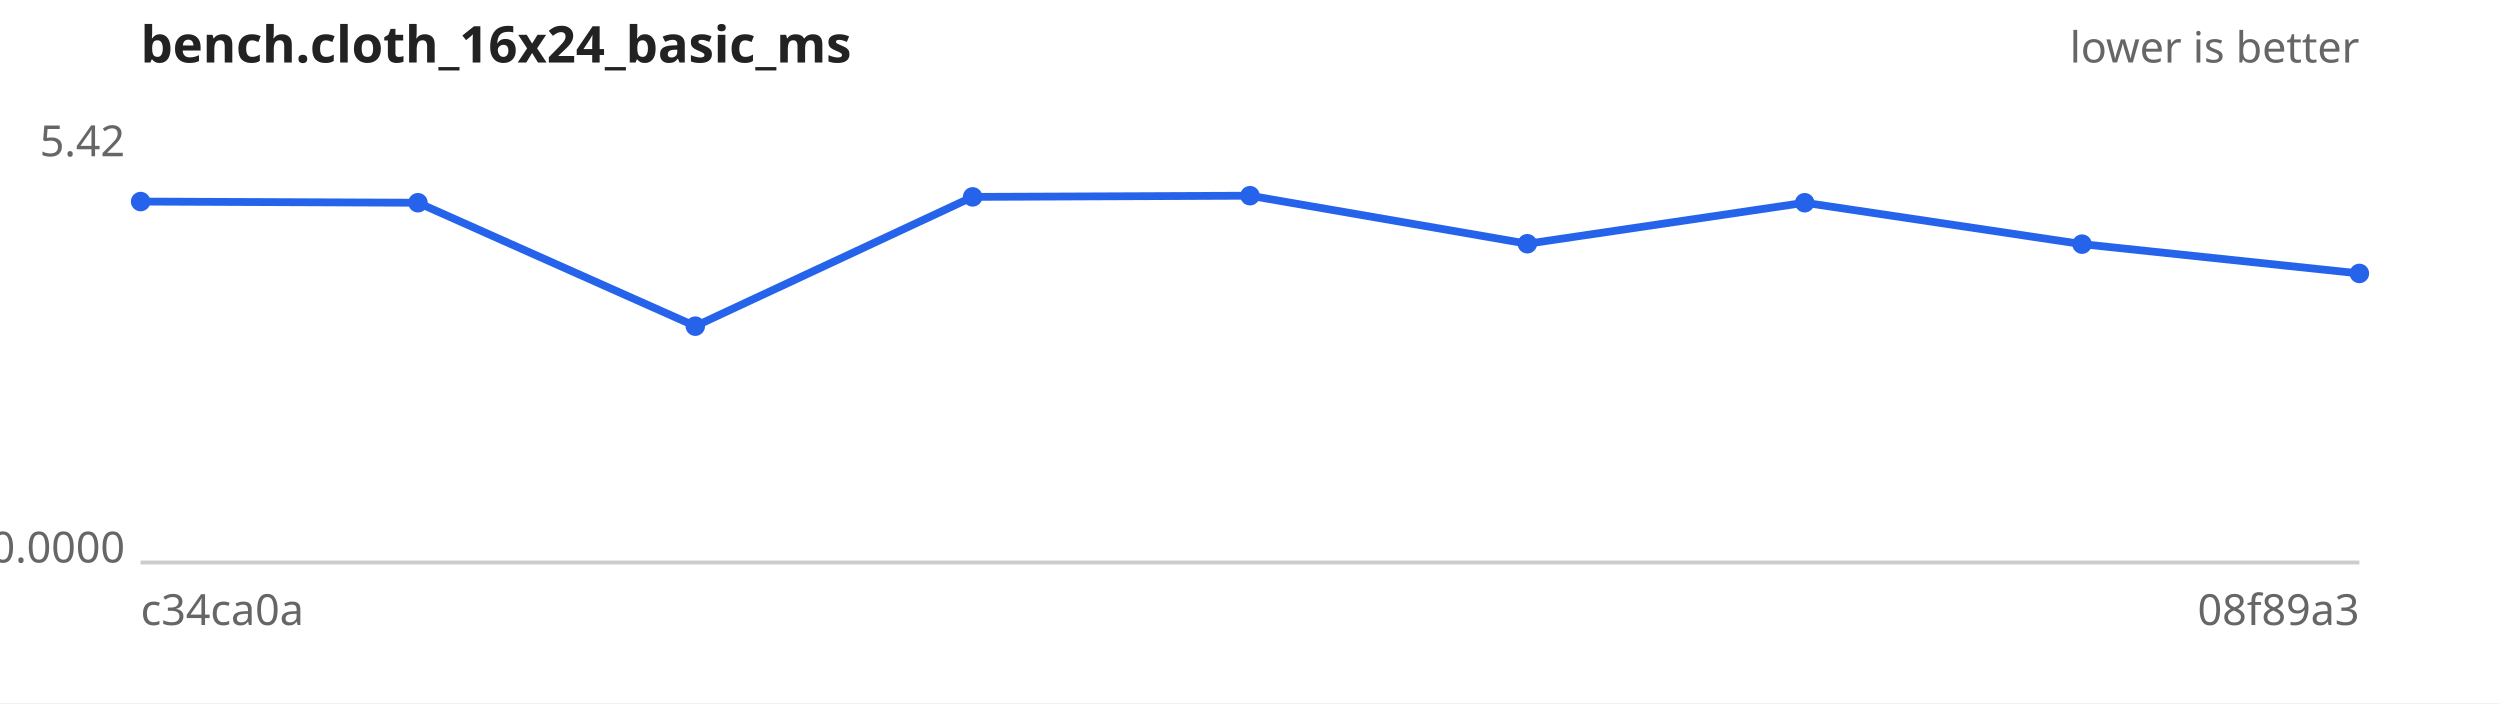
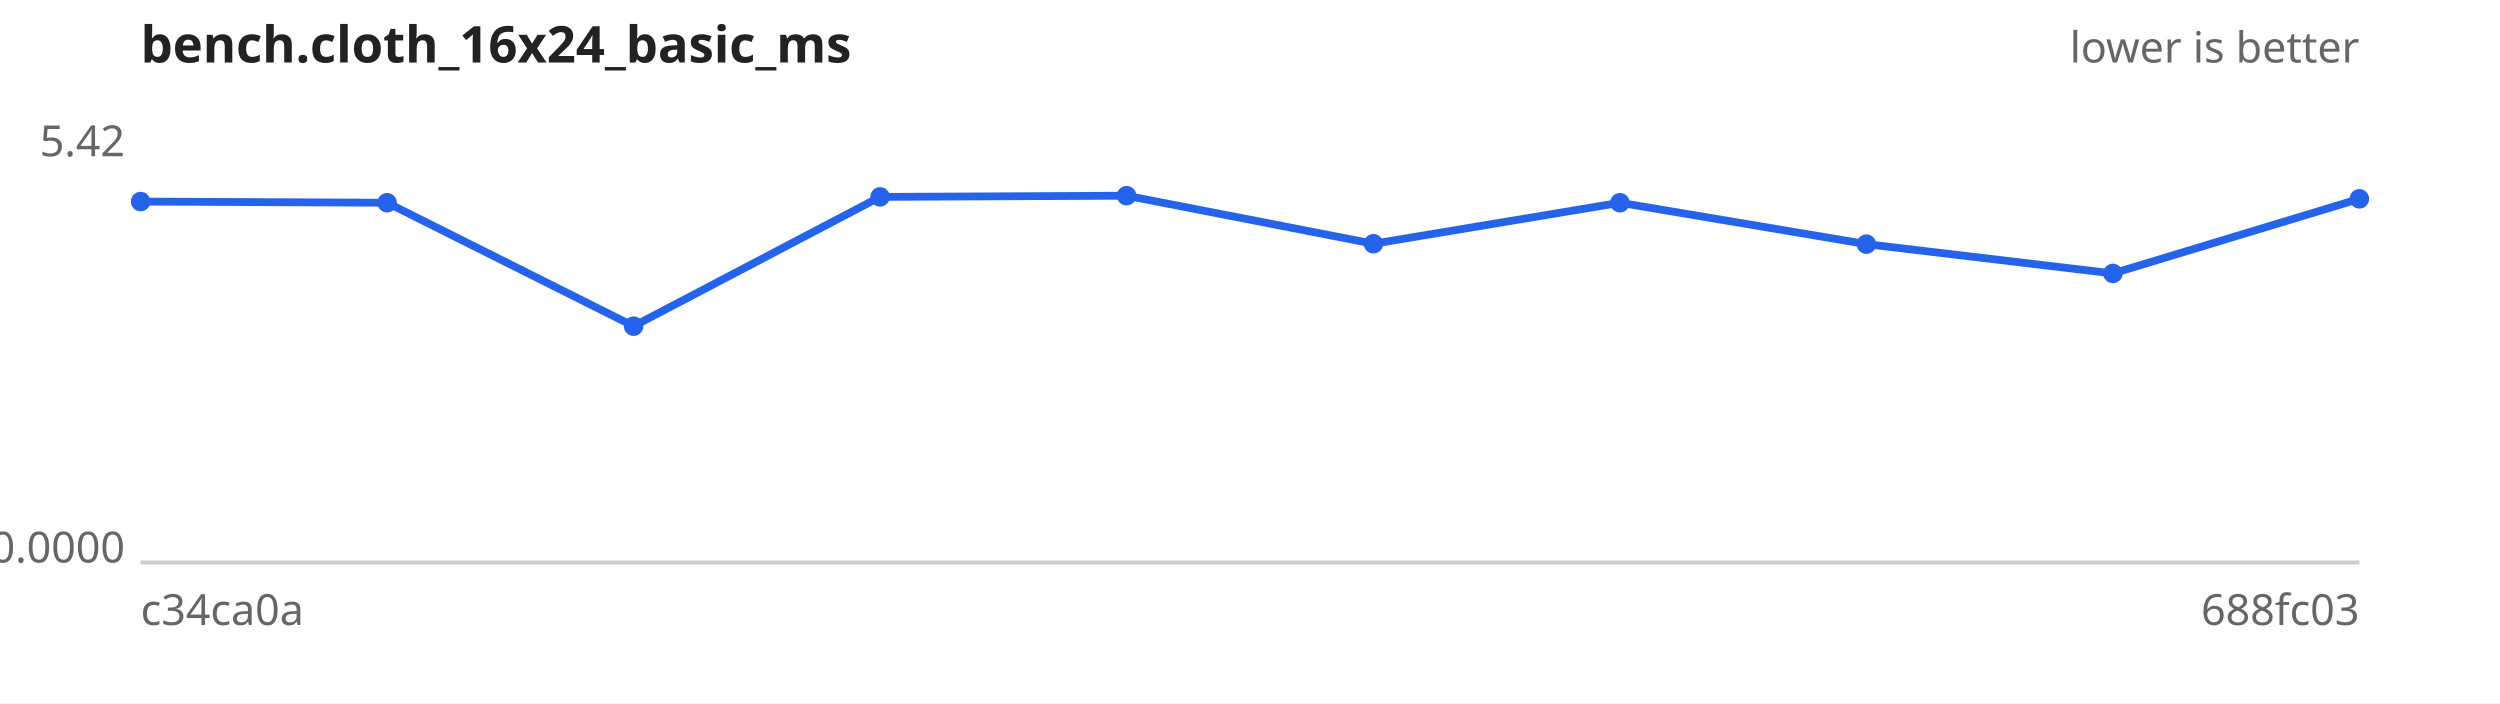
<svg xmlns="http://www.w3.org/2000/svg" width="640" height="180" viewBox="0 0 640 180" font-family="sans-serif" font-size="11">
  <rect width="640" height="180" fill="#ffffff" />
  <text x="36" y="16" font-size="13" font-weight="bold" fill="#222">bench.cloth_16x24_basic_ms</text>
  <text x="604" y="16" text-anchor="end" fill="#666">lower is better</text>
  <line x1="36" y1="144" x2="604" y2="144" stroke="#ccc" />
  <text x="32" y="40.0" text-anchor="end" fill="#666">5.42</text>
  <text x="32" y="144.0" text-anchor="end" fill="#666">0.0000</text>
  <text x="36" y="160" fill="#666">c34ca0a</text>
-   <text x="604" y="160" text-anchor="end" fill="#666">08f89a3</text>
-   <path d="M36.0,51.6 L107.0,51.9 L178.0,83.5 L249.0,50.4 L320.0,50.1 L391.0,62.4 L462.0,51.9 L533.0,62.5 L604.0,70.0" fill="none" stroke="#2563eb" stroke-width="2" />
+   <text x="604" y="160" text-anchor="end" fill="#666">688fc03</text>
+   <path d="M36.0,51.6 L99.1,51.9 L162.2,83.5 L225.3,50.4 L288.4,50.1 L351.6,62.4 L414.7,51.9 L477.8,62.5 L540.9,70.0 L604.0,50.9" fill="none" stroke="#2563eb" stroke-width="2" />
  <g fill="#2563eb">
    <circle cx="36.0" cy="51.6" r="2.5" />
-     <circle cx="107.0" cy="51.9" r="2.5" />
-     <circle cx="178.0" cy="83.5" r="2.5" />
-     <circle cx="249.0" cy="50.4" r="2.5" />
-     <circle cx="320.0" cy="50.1" r="2.5" />
-     <circle cx="391.0" cy="62.4" r="2.5" />
-     <circle cx="462.0" cy="51.9" r="2.5" />
-     <circle cx="533.0" cy="62.5" r="2.5" />
-     <circle cx="604.0" cy="70.0" r="2.5" />
+     <circle cx="99.1" cy="51.9" r="2.5" />
+     <circle cx="162.2" cy="83.5" r="2.5" />
+     <circle cx="225.3" cy="50.4" r="2.5" />
+     <circle cx="288.4" cy="50.1" r="2.5" />
+     <circle cx="351.6" cy="62.4" r="2.5" />
+     <circle cx="414.7" cy="51.9" r="2.5" />
+     <circle cx="477.8" cy="62.5" r="2.5" />
+     <circle cx="540.9" cy="70.0" r="2.5" />
+     <circle cx="604.0" cy="50.9" r="2.5" />
  </g>
</svg>
